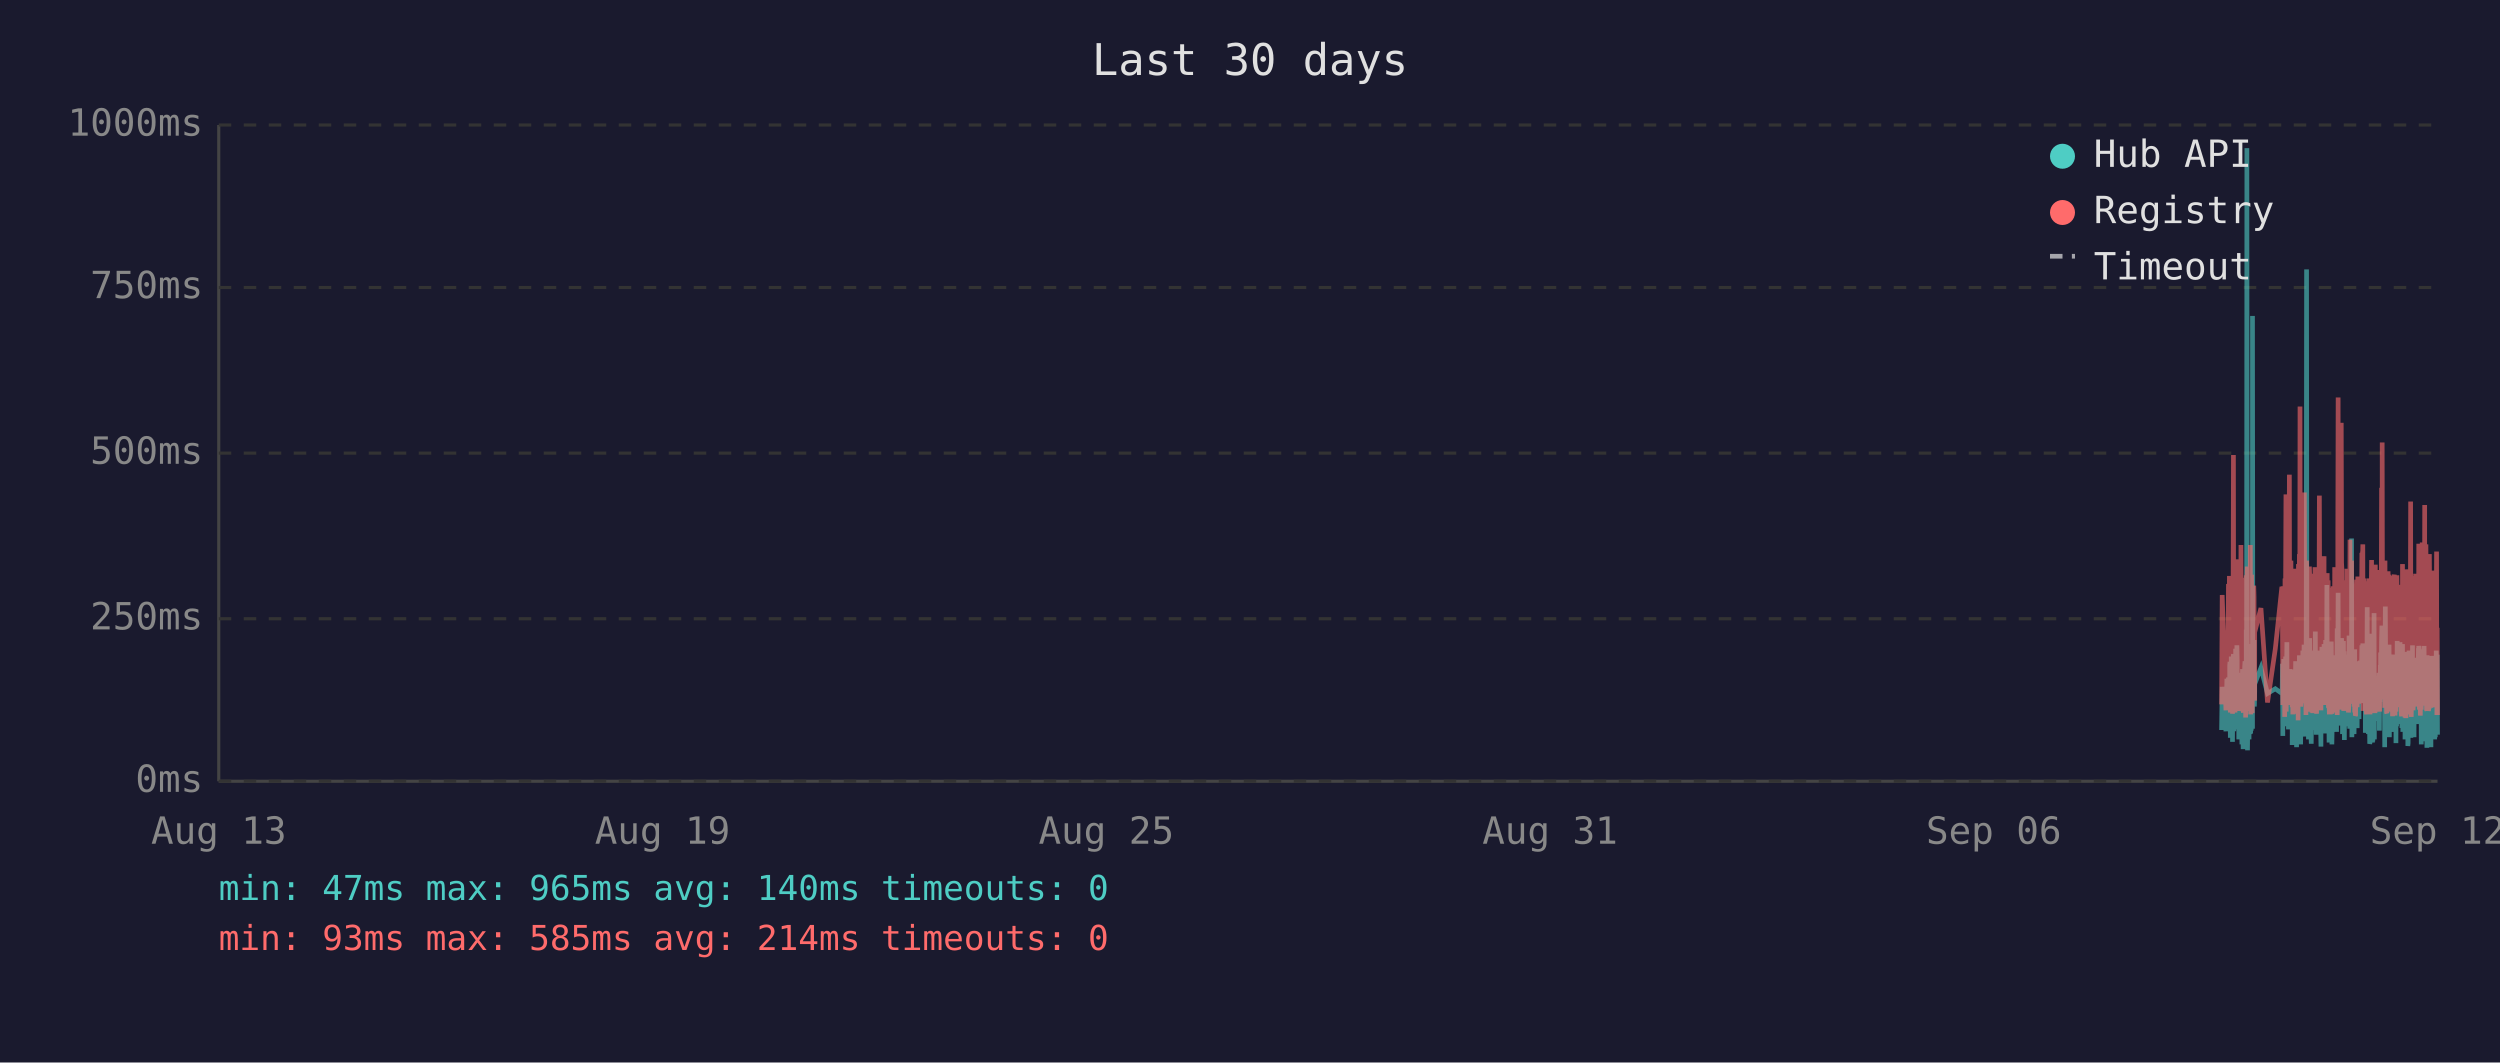
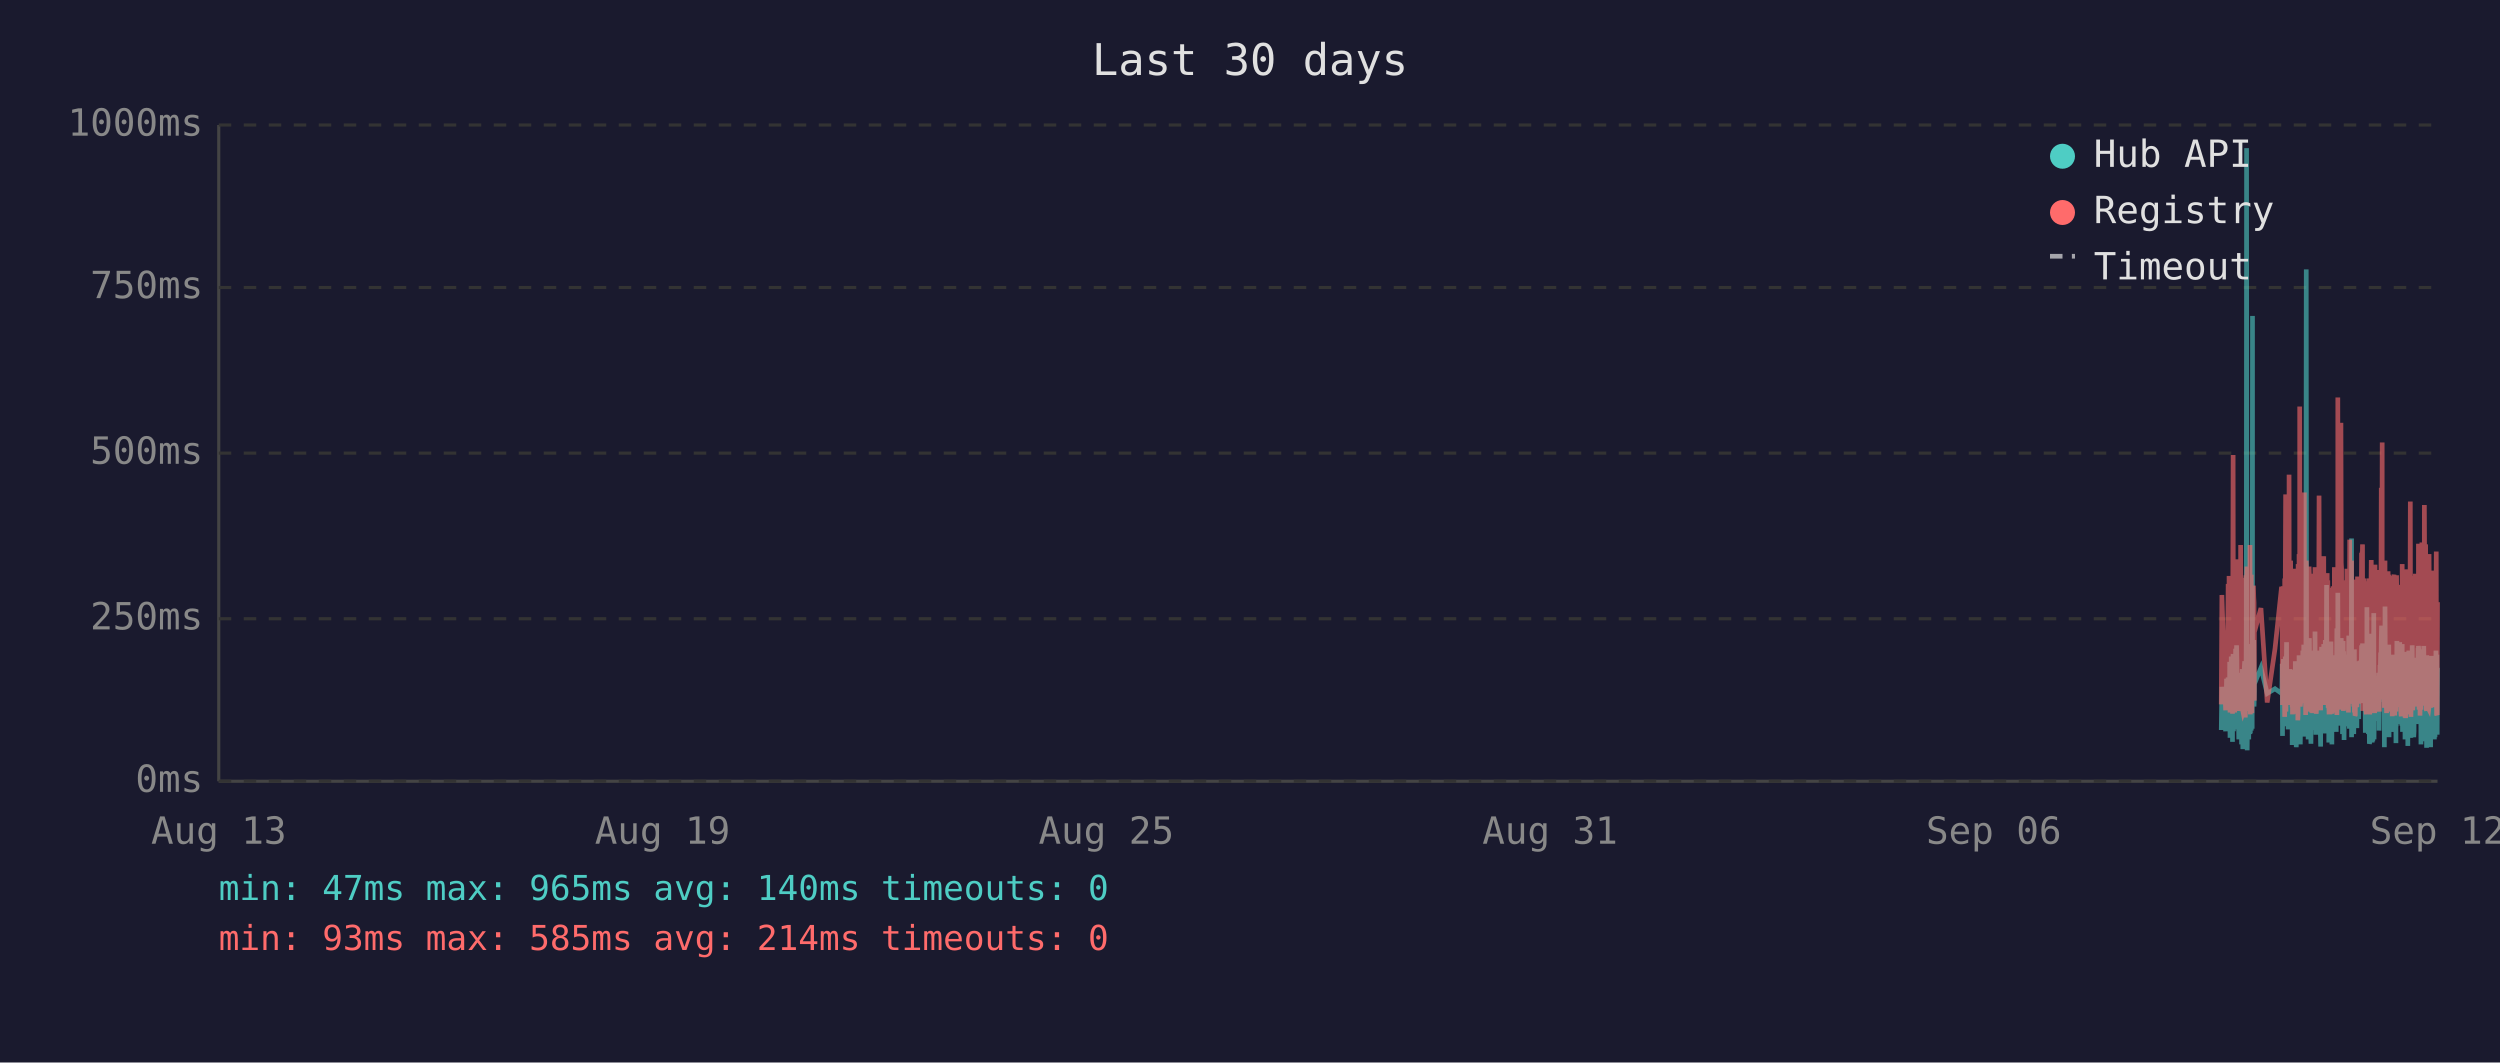
<svg xmlns="http://www.w3.org/2000/svg" viewBox="0 0 800 340" font-family="monospace" font-size="12">
  <rect width="800" height="340" fill="#1a1a2e" />
  <text x="400" y="24" fill="#e0e0e0" font-size="14" text-anchor="middle">Last 30 days</text>
  <line x1="70" y1="40" x2="70" y2="250" stroke="#444" stroke-width="1" />
  <line x1="70" y1="250" x2="780" y2="250" stroke="#444" stroke-width="1" />
  <line x1="70" y1="250" x2="780" y2="250" stroke="#333" stroke-width="1" stroke-dasharray="4" />
  <text x="65" y="250" fill="#888" text-anchor="end" dominant-baseline="middle">0ms</text>
  <line x1="70" y1="198" x2="780" y2="198" stroke="#333" stroke-width="1" stroke-dasharray="4" />
  <text x="65" y="198" fill="#888" text-anchor="end" dominant-baseline="middle">250ms</text>
  <line x1="70" y1="145" x2="780" y2="145" stroke="#333" stroke-width="1" stroke-dasharray="4" />
  <text x="65" y="145" fill="#888" text-anchor="end" dominant-baseline="middle">500ms</text>
  <line x1="70" y1="92" x2="780" y2="92" stroke="#333" stroke-width="1" stroke-dasharray="4" />
  <text x="65" y="92" fill="#888" text-anchor="end" dominant-baseline="middle">750ms</text>
  <line x1="70" y1="40" x2="780" y2="40" stroke="#333" stroke-width="1" stroke-dasharray="4" />
  <text x="65" y="40" fill="#888" text-anchor="end" dominant-baseline="middle">1000ms</text>
  <text x="70" y="270" fill="#888" text-anchor="middle">Aug 13</text>
  <text x="212" y="270" fill="#888" text-anchor="middle">Aug 19</text>
  <text x="354" y="270" fill="#888" text-anchor="middle">Aug 25</text>
  <text x="496" y="270" fill="#888" text-anchor="middle">Aug 31</text>
  <text x="638" y="270" fill="#888" text-anchor="middle">Sep 06</text>
  <text x="780" y="270" fill="#888" text-anchor="middle">Sep 12</text>
-   <polyline points="710.9,233.6 711.1,219.8 712.3,234.0 712.6,217.2 712.8,223.3 713.1,216.8 713.2,222.3 713.3,224.2 713.4,225.0 713.5,233.6 713.5,213.0 713.6,211.8 713.7,236.1 713.7,235.1 713.8,223.8 713.9,221.2 714.0,222.3 714.0,210.1 714.1,223.3 714.2,234.7 714.3,220.6 714.4,218.9 714.4,237.4 714.5,223.1 714.6,210.9 714.7,209.3 714.8,234.0 714.9,217.0 714.9,214.3 715.0,230.9 715.1,233.4 715.2,220.6 715.2,221.2 715.3,220.6 715.4,215.8 715.4,207.6 715.5,216.6 715.6,213.9 715.7,218.9 715.8,206.5 715.9,211.4 715.9,228.4 716.0,226.1 716.1,220.2 716.2,221.2 716.3,221.9 716.4,228.8 716.4,236.6 716.5,221.9 716.6,215.3 716.7,231.1 716.8,221.9 716.9,221.2 716.9,218.7 717.0,234.7 717.1,221.2 717.2,218.1 717.3,223.1 717.4,238.2 717.4,220.8 717.5,224.8 717.6,214.1 717.7,232.6 717.8,239.7 717.9,237.6 717.9,232.6 718.0,219.1 718.1,219.8 718.2,217.2 718.3,213.2 718.4,211.6 718.4,220.2 718.5,216.6 718.6,222.5 718.6,234.7 718.7,229.4 718.8,225.6 718.8,201.5 718.9,223.8 719.0,47.4 719.1,196.0 719.2,240.1 719.3,231.1 719.3,221.0 719.4,225.0 719.5,217.9 719.6,212.8 719.7,236.6 719.8,222.7 719.8,222.9 719.9,221.0 720.0,234.9 720.1,209.0 720.2,234.7 720.3,213.5 720.3,206.1 720.4,233.8 720.5,220.2 720.6,230.7 720.7,223.8 720.8,233.2 720.8,101.1 720.9,207.2 721.0,217.9 721.1,218.9 721.2,224.4 721.3,204.8 721.3,216.6 721.4,226.1 721.5,221.2 721.5,218.9 723.5,213.7 725.6,221.9 728.1,220.4 730.2,221.9 730.3,221.0 730.4,212.4 730.5,235.5 730.6,214.1 730.6,215.3 730.7,214.3 730.8,210.9 730.9,219.5 731.0,221.0 731.1,222.9 731.1,232.4 731.2,217.4 731.3,231.1 731.4,210.1 731.5,216.0 731.5,232.2 731.6,226.1 731.7,216.2 731.8,205.5 731.9,230.3 732.0,217.4 732.0,224.4 732.1,232.2 732.2,215.8 732.3,233.4 732.4,214.5 732.5,219.3 732.6,221.9 732.7,227.3 732.8,214.1 732.9,222.9 733.0,215.6 733.0,218.3 733.1,220.0 733.2,215.1 733.3,230.1 733.4,214.3 733.5,215.8 733.5,238.4 733.6,223.8 733.7,238.0 733.8,222.1 733.9,222.1 734.0,230.5 734.0,220.2 734.1,216.8 734.2,225.6 734.3,236.1 734.4,221.9 734.5,216.8 734.5,220.6 734.6,211.6 734.7,216.6 734.8,233.8 734.9,239.1 734.9,234.9 735.0,227.3 735.1,229.4 735.2,211.6 735.3,215.1 735.4,215.8 735.4,236.1 735.4,235.3 735.5,221.7 735.6,216.8 735.7,233.8 735.8,209.7 735.9,223.8 735.9,222.7 736.0,216.6 736.1,229.4 736.2,238.2 736.3,229.6 736.4,220.4 736.4,214.5 736.5,220.4 736.6,229.8 736.7,221.2 736.8,219.3 736.9,217.4 736.9,208.2 737.0,218.5 737.1,208.2 737.2,218.9 737.3,206.3 737.4,235.7 737.4,212.2 737.5,213.9 737.6,219.8 737.7,218.7 737.8,233.0 737.9,219.3 737.9,226.1 738.0,197.1 738.1,86.2 738.2,216.0 738.3,233.8 738.4,208.2 738.4,213.0 738.5,210.3 738.6,223.3 738.7,236.6 738.8,217.9 738.9,205.9 738.9,216.4 739.0,216.4 739.1,204.2 739.2,216.4 739.3,219.8 739.3,213.7 739.3,231.7 739.4,223.1 739.5,234.9 739.6,238.0 739.7,228.2 739.8,231.5 739.8,222.1 739.9,222.1 740.0,233.6 740.1,219.5 740.2,208.2 740.3,225.8 740.3,212.8 740.4,221.0 740.5,233.2 740.6,224.4 740.7,231.5 740.8,216.0 740.8,218.9 740.9,202.1 741.0,224.6 741.1,217.7 741.2,235.1 741.3,222.9 741.3,226.1 741.4,221.4 741.5,219.8 741.6,211.4 741.7,212.2 741.8,220.8 741.8,208.2 741.9,221.4 742.0,222.5 742.1,214.9 742.2,220.2 742.3,209.0 742.3,219.5 742.4,220.2 742.5,215.3 742.6,218.7 742.6,233.4 742.7,238.9 742.8,210.9 742.8,223.5 742.9,213.2 743.0,207.0 743.1,219.5 743.2,216.4 743.2,223.3 743.3,224.2 743.4,215.3 743.5,210.9 743.6,221.0 743.7,206.1 743.7,233.0 743.8,220.4 743.9,210.7 744.0,220.2 744.1,234.7 744.2,204.8 744.2,219.1 744.3,228.6 744.4,214.3 744.5,222.3 744.6,187.2 744.7,208.6 744.7,221.2 744.8,207.4 744.9,220.6 745.0,221.4 745.1,228.4 745.2,223.5 745.2,226.5 745.3,237.6 745.3,221.4 745.4,234.2 745.5,220.8 745.6,214.9 745.7,234.5 745.7,217.0 745.8,227.1 745.9,221.7 746.0,205.3 746.1,215.6 746.2,226.5 746.2,238.2 746.3,232.6 746.4,223.3 746.5,216.8 746.6,234.0 746.6,225.4 746.7,218.1 746.8,209.9 746.9,218.3 747.0,225.6 747.1,209.7 747.2,211.6 747.2,224.0 747.3,219.1 747.4,221.4 747.4,223.8 747.5,233.4 747.6,226.7 747.7,234.2 747.7,222.9 747.8,213.0 747.9,201.1 748.0,229.2 748.1,220.8 748.1,215.8 748.2,189.7 748.3,223.5 748.4,208.8 748.5,223.3 748.6,217.7 748.6,207.8 748.7,218.1 748.8,213.9 748.9,212.0 749.0,218.9 749.1,218.3 749.1,232.2 749.2,206.3 749.3,204.2 749.4,218.5 749.5,230.9 749.6,218.3 749.6,234.9 749.7,229.8 749.8,215.3 749.9,205.1 750.0,232.6 750.0,231.1 750.1,208.4 750.2,236.8 750.3,218.9 750.4,228.6 750.5,228.4 750.5,209.5 750.6,217.0 750.7,232.4 750.8,230.1 750.9,212.8 751.0,223.8 751.0,221.4 751.1,232.2 751.2,218.1 751.3,222.5 751.4,229.4 751.5,221.2 751.5,230.3 751.6,224.2 751.7,203.4 751.8,208.2 751.9,233.2 752.0,222.9 752.0,228.2 752.1,216.6 752.2,219.3 752.3,221.0 752.4,214.5 752.5,211.8 752.5,172.3 752.6,235.9 752.7,230.9 752.8,211.6 752.9,209.5 753.0,217.2 753.0,218.7 753.1,220.0 753.2,215.3 753.3,234.9 753.4,227.3 753.4,213.9 753.5,207.8 753.6,230.1 753.7,225.4 753.8,233.0 753.9,215.1 753.9,225.0 754.0,219.3 754.1,220.8 754.1,220.6 754.2,225.0 754.3,233.0 754.4,211.6 754.4,222.9 754.5,220.0 754.6,225.0 754.7,213.7 754.8,213.7 754.9,230.1 754.9,213.5 755.0,224.2 755.1,214.9 755.2,224.2 755.3,211.4 755.4,218.7 755.5,212.8 755.5,215.1 755.6,225.0 755.7,213.7 755.8,206.5 755.9,213.9 756.0,217.7 756.0,219.1 756.1,205.9 756.2,224.0 756.3,212.4 756.4,216.4 756.4,219.8 756.5,220.6 756.6,215.3 756.7,222.5 756.8,224.6 756.9,223.1 756.9,234.5 757.0,230.9 757.1,229.6 757.2,224.6 757.3,225.2 757.4,216.6 757.4,218.3 757.5,194.3 757.6,231.1 757.7,223.3 757.8,207.4 757.9,216.2 757.9,234.9 758.0,231.7 758.1,212.8 758.2,226.5 758.3,238.0 758.4,237.6 758.4,221.4 758.5,219.5 758.6,220.4 758.7,217.2 758.8,217.9 758.9,202.8 758.9,216.6 759.0,224.4 759.1,215.6 759.2,215.1 759.2,237.6 759.3,219.8 759.3,237.2 759.4,233.2 759.5,222.9 759.6,224.2 759.7,196.2 759.8,236.6 759.8,217.9 759.9,218.9 760.0,223.3 760.1,218.5 760.2,224.4 760.3,217.2 760.3,217.7 760.4,216.4 760.5,228.2 760.6,217.0 760.7,216.4 760.8,217.0 760.8,224.8 760.9,230.7 761.0,222.5 761.1,218.5 761.2,221.2 761.3,215.3 761.3,217.4 761.4,233.8 761.5,217.4 761.6,224.6 761.7,212.8 761.8,214.9 761.8,208.8 761.9,214.1 762.0,215.3 762.1,204.8 762.2,200.2 762.3,223.3 762.3,211.4 762.4,209.3 762.5,205.1 762.6,215.1 762.7,223.5 762.8,224.2 762.8,209.9 762.9,216.8 763.0,214.9 763.1,239.1 763.1,235.5 763.2,216.4 763.2,214.7 763.3,194.1 763.4,210.9 763.5,216.2 763.6,232.8 763.7,233.0 763.7,221.9 763.8,235.5 763.9,220.6 764.0,222.3 764.1,226.1 764.2,232.8 764.2,211.4 764.3,232.6 764.4,235.3 764.5,206.3 764.6,235.9 764.7,220.4 764.7,217.2 764.8,221.4 764.9,213.7 765.0,217.0 765.1,218.3 765.2,214.9 765.2,231.5 765.3,212.2 765.4,215.1 765.5,217.4 765.6,234.2 765.7,231.7 765.7,210.3 765.8,209.5 765.9,220.2 766.0,219.8 766.1,219.3 766.2,224.4 766.2,224.0 766.3,215.3 766.4,224.4 766.4,233.8 766.5,220.2 766.6,228.6 766.7,216.0 766.7,237.8 766.8,215.6 766.9,232.4 767.0,220.2 767.1,205.1 767.1,231.3 767.2,220.2 767.3,209.3 767.4,216.6 767.5,215.6 767.6,231.7 767.6,228.4 767.7,227.3 767.8,217.2 767.9,221.0 768.0,205.5 768.1,216.2 768.1,223.3 768.2,223.8 768.3,226.9 768.4,229.6 768.5,223.5 768.6,231.3 768.6,232.2 768.7,232.2 768.8,206.1 768.9,234.2 769.0,219.8 769.1,221.4 769.1,209.7 769.2,222.5 769.3,218.1 769.4,223.5 769.5,220.2 769.6,215.8 769.6,236.6 769.7,234.0 769.8,212.8 769.9,235.3 770.0,208.6 770.1,216.2 770.1,230.9 770.2,211.8 770.3,226.1 770.4,216.8 770.5,222.9 770.5,238.7 770.6,237.8 770.7,221.7 770.8,233.8 770.9,208.2 771.0,221.4 771.0,221.4 771.1,217.0 771.2,218.9 771.2,210.7 771.3,215.3 771.4,218.7 771.5,232.6 771.5,236.1 771.6,221.9 771.7,230.3 771.8,212.8 771.9,233.2 772.0,206.5 772.0,216.6 772.1,218.3 772.2,234.5 772.3,230.9 772.4,216.4 772.5,235.9 772.5,234.0 772.6,214.9 772.7,210.5 772.8,212.6 772.9,230.5 773.0,210.9 773.0,229.0 773.1,227.5 773.2,225.0 773.3,216.4 773.4,226.7 773.5,231.7 773.5,215.8 773.6,212.8 773.7,219.3 773.8,215.8 773.9,207.4 773.9,219.8 774.0,206.7 774.1,208.0 774.2,225.6 774.3,220.4 774.4,214.9 774.4,214.1 774.5,222.9 774.6,229.0 774.7,216.2 774.8,238.2 774.9,223.3 774.9,233.4 775.0,224.0 775.1,222.3 775.2,237.2 775.3,222.1 775.4,233.8 775.4,225.2 775.5,207.8 775.6,225.6 775.7,206.7 775.8,216.8 775.9,219.8 775.9,224.0 776.0,233.8 776.1,220.2 776.2,233.6 776.3,220.8 776.4,213.7 776.4,217.9 776.5,222.5 776.6,239.3 776.7,209.7 776.8,218.5 776.9,214.3 776.9,220.8 777.0,221.2 777.1,224.8 777.2,209.9 777.3,222.9 777.3,229.0 777.4,211.6 777.5,215.3 777.6,213.7 777.7,224.0 777.8,218.3 777.8,229.8 777.9,239.1 777.9,216.2 778.0,222.7 778.1,220.4 778.2,224.2 778.3,221.2 778.3,232.2 778.4,224.2 778.5,220.0 778.6,215.3 778.7,209.9 778.8,215.6 778.8,222.9 778.9,216.0 779.0,223.8 779.1,236.6 779.2,224.2 779.3,235.9 779.3,224.4 779.4,223.5 779.5,217.2 779.6,208.2 779.7,216.0 779.8,232.6 779.8,223.5 779.9,209.5 780.0,235.1" fill="none" stroke="#4ecdc4" stroke-width="1.5" opacity="0.6" />
-   <polyline points="710.9,225.4 711.1,190.4 712.3,227.3 712.6,201.7 712.8,226.5 713.1,187.6 713.2,187.6 713.3,215.8 713.4,184.3 713.5,224.6 713.5,206.3 713.6,192.5 713.7,228.0 713.7,225.8 713.8,209.0 713.9,204.0 714.0,209.0 714.0,196.2 714.1,224.4 714.2,225.8 714.3,206.1 714.4,204.2 714.4,228.4 714.5,222.3 714.6,186.0 714.7,145.6 714.8,226.3 714.9,215.1 714.9,226.3 715.0,224.2 715.1,226.5 715.2,228.0 715.2,228.0 715.3,206.5 715.4,198.1 715.4,181.3 715.5,193.1 715.6,199.4 715.7,181.1 715.8,201.1 715.9,196.7 715.9,223.5 716.0,214.9 716.1,179.0 716.2,185.3 716.3,227.5 716.4,225.8 716.4,226.7 716.5,185.7 716.6,209.5 716.7,224.4 716.8,184.9 716.9,184.5 716.9,206.3 717.0,225.0 717.1,174.4 717.2,200.7 717.3,185.3 717.4,226.5 717.4,186.4 717.5,222.7 717.6,190.8 717.7,216.6 717.8,227.5 717.9,228.0 717.9,227.7 718.0,186.6 718.1,210.5 718.2,200.2 718.3,200.4 718.4,198.1 718.4,206.1 718.5,190.4 718.6,184.9 718.6,229.6 718.7,217.7 718.8,184.1 718.8,188.3 718.9,216.6 719.0,187.8 719.1,181.3 719.2,227.5 719.3,225.6 719.3,207.4 719.4,226.5 719.5,201.3 719.6,193.9 719.7,226.9 719.8,184.1 719.8,209.0 719.9,185.5 720.0,225.8 720.1,174.4 720.2,228.6 720.3,192.7 720.3,197.5 720.4,224.0 720.5,183.9 720.6,225.0 720.7,228.2 720.8,216.0 720.8,209.9 720.9,192.2 721.0,193.3 721.1,221.7 721.2,187.4 721.3,191.0 721.3,192.9 721.4,217.2 721.5,224.2 721.5,202.3 723.5,194.6 725.6,224.8 728.1,207.6 730.2,187.8 730.3,188.7 730.4,201.7 730.5,225.6 730.6,191.0 730.6,187.6 730.7,190.8 730.8,190.6 730.9,208.8 731.0,210.5 731.1,216.0 731.1,229.4 731.2,185.1 731.3,218.7 731.4,182.8 731.5,158.2 731.5,221.7 731.6,227.7 731.7,191.8 731.8,178.8 731.9,225.4 732.0,203.0 732.0,219.5 732.1,219.3 732.2,205.3 732.3,225.6 732.4,182.0 732.5,181.3 732.6,151.9 732.7,218.5 732.8,189.1 732.9,208.0 733.0,207.4 733.0,210.1 733.1,179.4 733.2,202.1 733.3,224.2 733.4,194.3 733.5,189.9 733.5,226.3 733.6,196.4 733.7,228.6 733.8,206.5 733.9,217.4 734.0,224.4 734.0,182.0 734.1,191.4 734.2,228.4 734.3,225.4 734.4,225.2 734.5,187.6 734.5,184.7 734.6,196.7 734.7,204.0 734.8,223.8 734.9,224.4 734.9,226.9 735.0,215.6 735.1,216.8 735.2,210.1 735.3,208.2 735.4,205.9 735.4,230.5 735.4,228.4 735.5,180.5 735.6,186.4 735.7,223.8 735.8,177.3 735.9,184.7 735.9,225.8 736.0,130.1 736.1,217.2 736.2,226.1 736.3,224.8 736.4,181.8 736.4,190.8 736.5,201.7 736.6,225.0 736.7,221.0 736.8,183.4 736.9,192.7 736.9,199.2 737.0,184.9 737.1,182.2 737.2,183.9 737.3,178.4 737.4,224.2 737.4,157.6 737.5,197.7 737.6,208.6 737.7,184.5 737.8,214.1 737.9,228.8 737.9,206.5 738.0,194.6 738.1,179.4 738.2,186.6 738.3,221.9 738.4,214.1 738.4,203.6 738.5,197.3 738.6,208.8 738.7,225.2 738.8,190.6 738.9,194.6 738.9,189.5 739.0,181.3 739.1,184.5 739.2,191.4 739.3,188.1 739.3,192.7 739.3,226.1 739.4,227.7 739.5,225.0 739.6,223.5 739.7,215.3 739.8,228.0 739.8,215.1 739.9,184.5 740.0,215.3 740.1,228.2 740.2,197.3 740.3,184.3 740.3,224.4 740.4,183.6 740.5,225.6 740.6,185.3 740.7,224.8 740.8,226.3 740.8,181.5 740.9,190.8 741.0,213.5 741.1,189.7 741.2,225.0 741.3,228.4 741.3,226.3 741.4,217.7 741.5,203.4 741.6,199.6 741.7,194.8 741.8,185.3 741.8,199.4 741.9,188.9 742.0,215.1 742.1,190.6 742.2,158.6 742.3,192.7 742.3,187.8 742.4,207.8 742.5,195.0 742.6,184.1 742.6,216.0 742.7,227.3 742.8,183.6 742.8,223.8 742.9,194.3 743.0,182.8 743.1,185.1 743.2,202.3 743.2,204.4 743.3,220.6 743.4,189.3 743.5,207.8 743.6,181.3 743.7,178.0 743.7,223.3 743.8,183.4 743.9,191.6 744.0,204.0 744.1,225.6 744.2,195.8 744.2,210.1 744.3,222.9 744.4,189.1 744.5,207.0 744.6,191.2 744.7,197.5 744.7,183.4 744.8,197.9 744.9,193.5 745.0,185.7 745.1,226.5 745.2,225.4 745.2,210.9 745.3,226.7 745.3,225.2 745.4,228.6 745.5,210.1 745.6,193.1 745.7,228.6 745.7,214.7 745.8,214.9 745.9,214.5 746.0,188.1 746.1,191.4 746.2,226.3 746.2,228.4 746.3,223.8 746.4,211.4 746.5,216.8 746.6,226.5 746.6,187.6 746.7,203.4 746.8,226.5 746.9,191.2 747.0,217.0 747.1,181.5 747.2,196.2 747.2,228.0 747.3,191.8 747.4,225.8 747.4,225.8 747.5,227.5 747.6,218.3 747.7,227.7 747.7,183.9 747.8,190.6 747.9,228.8 748.0,222.9 748.1,223.8 748.1,170.4 748.2,127.2 748.3,196.0 748.4,199.6 748.5,227.1 748.6,188.9 748.6,191.6 748.7,209.0 748.8,192.5 748.9,188.5 749.0,182.2 749.1,209.0 749.1,225.6 749.2,135.3 749.3,180.1 749.4,182.0 749.5,225.2 749.6,185.7 749.6,223.8 749.7,225.8 749.8,189.1 749.9,207.0 750.0,227.5 750.0,216.0 750.1,197.1 750.2,222.5 750.3,214.5 750.4,217.2 750.5,223.8 750.5,189.5 750.6,186.8 750.7,223.5 750.8,223.3 750.9,189.9 751.0,226.5 751.0,182.0 751.1,224.2 751.2,205.3 751.3,227.1 751.4,224.0 751.5,185.1 751.5,228.0 751.6,226.5 751.7,184.5 751.8,207.2 751.9,218.3 752.0,172.7 752.0,224.4 752.1,195.0 752.2,189.7 752.3,181.3 752.4,185.1 752.5,197.5 752.5,179.4 752.6,224.0 752.7,225.2 752.8,192.2 752.9,205.9 753.0,207.4 753.0,210.5 753.1,224.4 753.2,191.4 753.3,226.1 753.4,218.3 753.4,189.3 753.5,228.0 753.6,209.0 753.7,229.0 753.8,228.8 753.9,192.9 753.9,187.0 754.0,187.6 754.1,185.5 754.1,208.0 754.2,224.6 754.3,226.3 754.4,200.4 754.4,216.4 754.5,184.5 754.6,207.2 754.7,190.8 754.8,191.8 754.9,225.2 754.9,190.8 755.0,208.2 755.1,191.2 755.2,188.1 755.3,194.1 755.4,187.0 755.5,193.1 755.5,189.7 755.6,224.2 755.7,193.3 755.8,176.9 755.9,188.9 756.0,176.5 756.0,180.7 756.1,174.2 756.2,227.5 756.3,185.7 756.4,191.0 756.4,207.2 756.5,185.1 756.6,192.0 756.7,216.6 756.8,226.3 756.9,208.0 756.9,226.5 757.0,227.3 757.1,218.9 757.2,227.1 757.3,228.6 757.4,191.6 757.4,227.1 757.5,198.6 757.6,227.3 757.7,218.9 757.8,186.0 757.9,191.0 757.9,224.6 758.0,228.6 758.1,185.1 758.2,217.4 758.3,223.8 758.4,228.6 758.4,227.3 758.5,206.1 758.6,206.1 758.7,193.9 758.8,188.9 758.9,179.2 758.9,200.0 759.0,226.7 759.1,193.9 759.2,192.0 759.2,227.3 759.3,204.8 759.3,227.5 759.4,226.5 759.5,225.4 759.6,226.7 759.7,193.3 759.8,228.2 759.8,193.1 759.9,209.0 760.0,228.2 760.1,180.7 760.2,210.9 760.3,197.7 760.3,192.9 760.4,193.5 760.5,215.8 760.6,199.8 760.7,207.2 760.8,224.4 760.8,224.6 760.9,214.7 761.0,186.2 761.1,225.2 761.2,182.4 761.3,190.6 761.3,197.5 761.4,226.5 761.5,227.7 761.6,212.0 761.7,191.8 761.8,189.3 761.8,194.3 761.9,191.4 762.0,191.4 762.1,156.1 762.2,209.9 762.3,184.3 762.3,141.6 762.4,198.8 762.5,200.7 762.6,195.8 762.7,223.8 762.8,185.7 762.8,197.7 762.9,191.0 763.0,193.5 763.1,226.5 763.1,223.1 763.2,191.6 763.2,179.4 763.3,225.2 763.4,185.5 763.5,194.6 763.6,209.9 763.7,224.2 763.7,228.0 763.8,228.2 763.9,222.5 764.0,187.4 764.1,200.2 764.2,225.6 764.2,182.8 764.3,227.7 764.4,224.0 764.5,183.9 764.6,219.5 764.7,184.3 764.7,189.3 764.8,194.8 764.9,189.3 765.0,189.7 765.1,203.8 765.2,209.3 765.2,212.6 765.3,185.7 765.4,206.5 765.5,207.4 765.6,229.2 765.7,222.7 765.7,194.6 765.8,196.9 765.9,204.0 766.0,219.3 766.1,184.5 766.2,183.9 766.2,208.4 766.3,209.5 766.4,215.1 766.4,229.0 766.5,204.2 766.6,216.2 766.7,208.2 766.7,227.7 766.8,192.9 766.9,226.3 767.0,184.1 767.1,194.3 767.1,226.3 767.2,207.8 767.3,197.3 767.4,189.1 767.5,204.4 767.6,224.4 767.6,217.4 767.7,225.8 767.8,188.5 767.9,187.2 768.0,190.8 768.1,192.7 768.1,222.3 768.2,206.3 768.3,214.9 768.4,228.4 768.5,229.2 768.6,223.8 768.6,217.2 768.7,229.0 768.8,180.5 768.9,225.6 769.0,187.0 769.1,211.4 769.1,199.4 769.2,187.0 769.3,201.3 769.4,185.5 769.5,207.0 769.6,196.9 769.6,229.6 769.7,214.5 769.8,210.3 769.9,229.8 770.0,182.2 770.1,194.1 770.1,214.5 770.2,185.5 770.3,216.2 770.4,189.3 770.5,186.2 770.5,227.3 770.6,219.3 770.7,225.0 770.8,226.5 770.9,200.9 771.0,228.6 771.0,182.8 771.1,207.8 771.2,188.5 771.2,192.9 771.3,197.1 771.4,160.5 771.5,224.6 771.5,226.5 771.6,229.4 771.7,222.3 771.8,193.9 771.9,226.3 772.0,197.9 772.0,208.4 772.1,184.3 772.2,227.3 772.3,223.5 772.4,204.6 772.5,226.1 772.5,216.0 772.6,199.2 772.7,185.1 772.8,192.7 772.9,222.9 773.0,183.6 773.0,225.0 773.1,218.5 773.2,187.8 773.3,185.3 773.4,226.1 773.5,212.8 773.5,193.5 773.6,200.7 773.7,210.9 773.8,211.8 773.9,197.1 773.9,217.7 774.0,174.0 774.1,200.7 774.2,227.1 774.3,183.0 774.4,205.7 774.4,176.3 774.5,229.0 774.6,218.7 774.7,193.9 774.8,227.1 774.9,212.4 774.9,224.6 775.0,222.7 775.1,173.6 775.2,225.8 775.3,217.7 775.4,224.2 775.4,225.8 775.5,182.6 775.6,187.6 775.7,185.3 775.8,212.6 775.9,161.6 775.9,184.1 776.0,221.7 776.1,184.9 776.2,202.8 776.3,174.2 776.4,191.8 776.4,206.7 776.5,227.1 776.6,227.3 776.7,198.8 776.8,208.4 776.9,193.7 776.9,188.5 777.0,181.3 777.1,227.5 777.2,226.7 777.3,226.9 777.3,226.1 777.4,177.3 777.5,193.7 777.6,199.2 777.7,210.1 777.8,186.6 777.8,221.9 777.9,226.5 777.9,192.5 778.0,226.3 778.1,186.8 778.2,182.6 778.3,211.6 778.3,224.2 778.4,188.3 778.5,208.4 778.6,191.6 778.7,199.6 778.8,188.3 778.8,207.6 778.9,194.3 779.0,223.3 779.1,226.3 779.2,184.9 779.3,225.8 779.3,211.1 779.4,225.2 779.5,208.0 779.6,199.2 779.7,176.5 779.8,228.6 779.8,228.8 779.9,200.9 780.0,228.8" fill="none" stroke="#ff6b6b" stroke-width="1.5" opacity="0.6" />
+   <polyline points="710.8,233.6 711.0,219.8 712.2,234.0 712.5,217.2 712.7,223.3 713.0,216.8 713.1,222.3 713.2,224.2 713.3,225.0 713.4,233.6 713.5,213.0 713.5,211.8 713.6,236.1 713.6,235.1 713.7,223.8 713.8,221.2 713.9,222.3 714.0,210.1 714.0,223.3 714.1,234.7 714.2,220.6 714.3,218.9 714.4,237.4 714.4,223.1 714.5,210.9 714.6,209.3 714.7,234.0 714.8,217.0 714.9,214.3 714.9,230.9 715.0,233.4 715.1,220.6 715.1,221.2 715.2,220.6 715.3,215.8 715.4,207.6 715.4,216.6 715.5,213.9 715.6,218.9 715.7,206.5 715.8,211.4 715.9,228.4 715.9,226.1 716.0,220.2 716.1,221.2 716.2,221.9 716.3,228.8 716.4,236.6 716.4,221.9 716.5,215.3 716.6,231.1 716.7,221.9 716.8,221.2 716.9,218.7 716.9,234.7 717.0,221.2 717.1,218.1 717.2,223.1 717.3,238.2 717.4,220.8 717.4,224.8 717.5,214.1 717.6,232.6 717.7,239.7 717.8,237.6 717.9,232.6 717.9,219.1 718.0,219.8 718.1,217.2 718.2,213.2 718.3,211.6 718.3,220.2 718.4,216.6 718.5,222.5 718.5,234.7 718.6,229.4 718.7,225.6 718.8,201.5 718.8,223.8 718.9,47.4 719.0,196.0 719.1,240.1 719.2,231.1 719.3,221.0 719.3,225.0 719.4,217.9 719.5,212.8 719.6,236.6 719.7,222.7 719.8,222.9 719.8,221.0 719.9,234.9 720.0,209.0 720.1,234.7 720.2,213.5 720.3,206.1 720.4,233.8 720.4,220.2 720.5,230.7 720.6,223.8 720.7,233.2 720.8,101.1 720.8,207.2 720.9,217.9 721.0,218.9 721.1,224.4 721.2,204.8 721.3,216.6 721.3,226.1 721.4,221.2 721.4,218.9 723.5,213.7 725.5,221.9 728.0,220.4 730.1,221.9 730.2,221.0 730.3,212.4 730.4,235.5 730.5,214.1 730.6,215.3 730.6,214.3 730.7,210.9 730.8,219.5 730.9,221.0 731.0,222.9 731.1,232.4 731.1,217.4 731.2,231.1 731.3,210.1 731.4,216.0 731.5,232.2 731.5,226.1 731.6,216.2 731.7,205.5 731.8,230.3 731.9,217.4 732.0,224.4 732.0,232.2 732.1,215.8 732.2,233.4 732.3,214.5 732.5,219.3 732.5,221.9 732.6,227.3 732.7,214.1 732.8,222.9 732.9,215.6 733.0,218.3 733.0,220.0 733.1,215.1 733.2,230.1 733.3,214.3 733.4,215.8 733.5,238.4 733.5,223.8 733.6,238.0 733.7,222.1 733.8,222.1 733.9,230.5 734.0,220.2 734.0,216.8 734.1,225.6 734.2,236.1 734.3,221.9 734.4,216.8 734.5,220.6 734.5,211.6 734.6,216.6 734.7,233.8 734.8,239.1 734.9,234.9 734.9,227.3 735.0,229.4 735.1,211.6 735.2,215.1 735.3,215.8 735.3,236.1 735.4,235.3 735.4,221.7 735.5,216.8 735.6,233.8 735.7,209.7 735.8,223.8 735.9,222.7 735.9,216.6 736.0,229.4 736.1,238.2 736.2,229.6 736.3,220.4 736.4,214.5 736.4,220.4 736.5,229.8 736.6,221.2 736.7,219.3 736.8,217.4 736.9,208.2 736.9,218.5 737.0,208.2 737.1,218.9 737.2,206.3 737.3,235.7 737.4,212.2 737.4,213.9 737.5,219.8 737.6,218.7 737.7,233.0 737.8,219.3 737.9,226.1 737.9,197.1 738.0,86.2 738.1,216.0 738.2,233.8 738.3,208.2 738.4,213.0 738.4,210.3 738.5,223.3 738.6,236.6 738.7,217.9 738.8,205.9 738.9,216.4 738.9,216.4 739.0,204.2 739.1,216.4 739.2,219.8 739.2,213.7 739.3,231.7 739.3,223.1 739.4,234.9 739.5,238.0 739.6,228.2 739.7,231.5 739.8,222.1 739.8,222.1 739.9,233.6 740.0,219.5 740.1,208.2 740.2,225.8 740.3,212.8 740.3,221.0 740.4,233.2 740.5,224.4 740.6,231.5 740.7,216.0 740.8,218.9 740.8,202.1 740.9,224.6 741.0,217.7 741.1,235.1 741.2,222.9 741.3,226.1 741.3,221.4 741.4,219.8 741.5,211.4 741.6,212.2 741.7,220.8 741.8,208.2 741.8,221.4 741.9,222.5 742.0,214.9 742.1,220.2 742.2,209.0 742.3,219.5 742.3,220.2 742.4,215.3 742.5,218.7 742.5,233.4 742.6,238.9 742.7,210.9 742.7,223.5 742.8,213.2 742.9,207.0 743.0,219.5 743.1,216.4 743.2,223.3 743.2,224.2 743.3,215.3 743.4,210.9 743.5,221.0 743.6,206.1 743.7,233.0 743.7,220.4 743.8,210.7 743.9,220.2 744.0,234.7 744.1,204.8 744.2,219.1 744.2,228.6 744.3,214.3 744.4,222.3 744.5,187.2 744.6,208.6 744.7,221.2 744.7,207.4 744.8,220.6 744.9,221.4 745.0,228.4 745.1,223.5 745.2,226.5 745.2,237.6 745.2,221.4 745.3,234.2 745.4,220.8 745.5,214.9 745.6,234.5 745.7,217.0 745.7,227.1 745.8,221.7 745.9,205.3 746.0,215.6 746.1,226.5 746.2,238.2 746.2,232.6 746.3,223.3 746.4,216.8 746.5,234.0 746.6,225.4 746.6,218.1 746.7,209.9 746.8,218.3 746.9,225.6 747.0,209.7 747.1,211.6 747.1,224.0 747.2,219.1 747.3,221.4 747.3,223.8 747.4,233.4 747.5,226.7 747.6,234.2 747.6,222.9 747.7,213.0 747.8,201.1 747.9,229.2 748.0,220.8 748.1,215.8 748.1,189.7 748.2,223.5 748.3,208.8 748.4,223.3 748.5,217.7 748.6,207.8 748.6,218.1 748.7,213.9 748.8,212.0 748.9,218.9 749.0,218.3 749.1,232.2 749.1,206.3 749.2,204.2 749.3,218.5 749.4,230.9 749.5,218.3 749.6,234.9 749.6,229.8 749.7,215.3 749.8,205.1 749.9,232.6 750.0,231.1 750.0,208.4 750.1,236.8 750.2,218.9 750.3,228.6 750.4,228.4 750.5,209.5 750.5,217.0 750.6,232.4 750.7,230.1 750.8,212.8 750.9,223.8 751.0,221.4 751.0,232.2 751.1,218.1 751.2,222.5 751.3,229.4 751.4,221.2 751.5,230.3 751.5,224.2 751.6,203.4 751.7,208.2 751.8,233.2 751.9,222.9 752.0,228.2 752.0,216.6 752.1,219.3 752.2,221.0 752.3,214.5 752.4,211.8 752.5,172.3 752.5,235.9 752.6,230.9 752.7,211.6 752.8,209.5 752.9,217.2 753.0,218.7 753.0,220.0 753.1,215.3 753.2,234.9 753.3,227.3 753.4,213.9 753.4,207.8 753.5,230.1 753.6,225.4 753.7,233.0 753.8,215.1 753.9,225.0 753.9,219.3 754.0,220.8 754.0,220.6 754.1,225.0 754.2,233.0 754.3,211.6 754.4,222.9 754.4,220.0 754.5,225.0 754.6,213.7 754.7,213.7 754.8,230.1 754.9,213.5 754.9,224.2 755.0,214.9 755.1,224.2 755.2,211.4 755.3,218.7 755.4,212.8 755.5,215.1 755.5,225.0 755.6,213.7 755.7,206.5 755.8,213.9 755.9,217.7 755.9,219.1 756.0,205.9 756.1,224.0 756.2,212.4 756.3,216.4 756.4,219.8 756.4,220.6 756.5,215.3 756.6,222.5 756.7,224.6 756.8,223.1 756.9,234.5 756.9,230.9 757.0,229.6 757.1,224.6 757.2,225.2 757.3,216.6 757.4,218.3 757.4,194.3 757.5,231.1 757.6,223.3 757.7,207.4 757.8,216.2 757.9,234.9 757.9,231.7 758.0,212.8 758.1,226.5 758.2,238.0 758.3,237.6 758.4,221.4 758.4,219.5 758.5,220.4 758.6,217.2 758.7,217.9 758.8,202.8 758.9,216.6 758.9,224.4 759.0,215.6 759.1,215.1 759.1,237.6 759.2,219.8 759.3,237.2 759.3,233.2 759.4,222.9 759.5,224.2 759.6,196.2 759.7,236.6 759.8,217.9 759.8,218.9 759.9,223.3 760.0,218.5 760.1,224.4 760.2,217.2 760.3,217.7 760.3,216.4 760.4,228.2 760.5,217.0 760.6,216.4 760.7,217.0 760.8,224.8 760.8,230.7 760.9,222.5 761.0,218.5 761.1,221.2 761.2,215.3 761.3,217.4 761.3,233.8 761.4,217.4 761.5,224.6 761.6,212.8 761.7,214.9 761.8,208.8 761.8,214.1 761.9,215.3 762.0,204.8 762.1,200.2 762.2,223.3 762.3,211.4 762.3,209.3 762.4,205.1 762.5,215.1 762.6,223.5 762.7,224.2 762.8,209.9 762.8,216.8 762.9,214.9 763.0,239.1 763.0,235.5 763.1,216.4 763.2,214.7 763.2,194.1 763.3,210.9 763.4,216.2 763.5,232.8 763.6,233.0 763.7,221.9 763.7,235.5 763.8,220.6 763.9,222.3 764.0,226.1 764.1,232.8 764.2,211.4 764.2,232.6 764.3,235.3 764.4,206.3 764.5,235.9 764.6,220.4 764.7,217.2 764.7,221.4 764.8,213.7 764.9,217.0 765.0,218.3 765.1,214.9 765.2,231.5 765.2,212.2 765.3,215.1 765.4,217.4 765.5,234.2 765.6,231.7 765.7,210.3 765.7,209.5 765.8,220.2 765.9,219.8 766.0,219.3 766.1,224.4 766.2,224.0 766.2,215.3 766.3,224.4 766.3,233.8 766.4,220.2 766.5,228.6 766.6,216.0 766.7,237.8 766.7,215.6 766.8,232.4 766.9,220.2 767.0,205.1 767.1,231.3 767.1,220.2 767.2,209.3 767.3,216.6 767.4,215.6 767.5,231.7 767.6,228.4 767.6,227.3 767.7,217.2 767.8,221.0 767.9,205.5 768.0,216.2 768.1,223.3 768.1,223.8 768.2,226.9 768.3,229.6 768.4,223.5 768.5,231.3 768.6,232.2 768.6,232.2 768.7,206.1 768.8,234.2 768.9,219.8 769.0,221.4 769.1,209.7 769.1,222.5 769.2,218.1 769.3,223.5 769.4,220.2 769.5,215.8 769.6,236.6 769.6,234.0 769.7,212.8 769.8,235.3 769.9,208.6 770.0,216.2 770.1,230.9 770.1,211.8 770.2,226.1 770.3,216.8 770.4,222.9 770.5,238.7 770.5,237.8 770.6,221.7 770.7,233.8 770.8,208.2 770.9,221.4 771.0,221.4 771.0,217.0 771.1,218.9 771.2,210.7 771.2,215.3 771.3,218.7 771.4,232.6 771.5,236.1 771.5,221.9 771.6,230.3 771.7,212.8 771.8,233.2 771.9,206.5 772.0,216.6 772.0,218.3 772.1,234.5 772.2,230.9 772.3,216.4 772.4,235.9 772.5,234.0 772.5,214.9 772.6,210.5 772.7,212.6 772.8,230.5 772.9,210.9 773.0,229.0 773.0,227.5 773.1,225.0 773.2,216.4 773.3,226.7 773.4,231.7 773.5,215.8 773.5,212.8 773.6,219.3 773.7,215.8 773.8,207.4 773.9,219.8 773.9,206.7 774.0,208.0 774.1,225.6 774.2,220.4 774.3,214.9 774.4,214.1 774.4,222.9 774.5,229.0 774.6,216.2 774.7,238.2 774.8,223.3 774.9,233.4 774.9,224.0 775.0,222.3 775.1,237.2 775.2,222.1 775.3,233.8 775.4,225.2 775.4,207.8 775.5,225.6 775.6,206.7 775.7,216.8 775.8,219.8 775.9,224.0 775.9,233.8 776.0,220.2 776.1,233.6 776.2,220.8 776.3,213.7 776.4,217.9 776.4,222.5 776.5,239.3 776.6,209.7 776.7,218.5 776.8,214.3 776.9,220.8 776.9,221.2 777.0,224.8 777.1,209.9 777.2,222.9 777.3,229.0 777.3,211.6 777.4,215.3 777.5,213.7 777.6,224.0 777.7,218.3 777.8,229.8 777.8,239.1 777.8,216.2 777.9,222.7 778.0,220.4 778.1,224.2 778.2,221.2 778.3,232.2 778.3,224.2 778.4,220.0 778.5,215.3 778.6,209.9 778.7,215.6 778.8,222.9 778.8,216.0 778.9,223.8 779.0,236.6 779.1,224.2 779.2,235.9 779.3,224.4 779.3,223.5 779.4,217.2 779.5,208.2 779.6,216.0 779.7,232.6 779.8,223.5 779.8,209.5 779.9,235.1 780.0,213.7" fill="none" stroke="#4ecdc4" stroke-width="1.5" opacity="0.6" />
+   <polyline points="710.8,225.4 711.0,190.4 712.2,227.3 712.5,201.7 712.7,226.5 713.0,187.6 713.1,187.6 713.2,215.8 713.3,184.3 713.4,224.6 713.5,206.3 713.5,192.5 713.6,228.0 713.6,225.8 713.7,209.0 713.8,204.0 713.9,209.0 714.0,196.2 714.0,224.4 714.1,225.8 714.2,206.1 714.3,204.2 714.4,228.4 714.4,222.3 714.5,186.0 714.6,145.6 714.7,226.3 714.8,215.1 714.9,226.3 714.9,224.2 715.0,226.5 715.1,228.0 715.1,228.0 715.2,206.5 715.3,198.1 715.4,181.3 715.4,193.1 715.5,199.4 715.6,181.1 715.7,201.1 715.8,196.7 715.9,223.5 715.9,214.9 716.0,179.0 716.1,185.3 716.2,227.5 716.3,225.8 716.4,226.7 716.4,185.7 716.5,209.5 716.6,224.4 716.7,184.9 716.8,184.5 716.9,206.3 716.9,225.0 717.0,174.4 717.1,200.7 717.2,185.3 717.3,226.5 717.4,186.4 717.4,222.7 717.5,190.8 717.6,216.6 717.7,227.5 717.8,228.0 717.9,227.7 717.9,186.6 718.0,210.5 718.1,200.2 718.2,200.4 718.3,198.1 718.3,206.1 718.4,190.4 718.5,184.9 718.5,229.6 718.6,217.7 718.7,184.1 718.8,188.3 718.8,216.6 718.9,187.8 719.0,181.3 719.1,227.5 719.2,225.6 719.3,207.4 719.3,226.5 719.4,201.3 719.5,193.9 719.6,226.9 719.7,184.1 719.8,209.0 719.8,185.5 719.9,225.8 720.0,174.4 720.1,228.6 720.2,192.7 720.3,197.5 720.4,224.0 720.4,183.9 720.5,225.0 720.6,228.2 720.7,216.0 720.8,209.9 720.8,192.2 720.9,193.3 721.0,221.7 721.1,187.4 721.2,191.0 721.3,192.9 721.3,217.2 721.4,224.2 721.4,202.3 723.5,194.6 725.5,224.8 728.0,207.6 730.1,187.8 730.2,188.7 730.3,201.7 730.4,225.6 730.5,191.0 730.6,187.6 730.6,190.8 730.7,190.6 730.8,208.8 730.9,210.5 731.0,216.0 731.1,229.4 731.1,185.1 731.2,218.7 731.3,182.8 731.4,158.2 731.5,221.7 731.5,227.7 731.6,191.8 731.7,178.8 731.8,225.4 731.9,203.0 732.0,219.5 732.0,219.3 732.1,205.3 732.2,225.6 732.3,182.0 732.5,181.3 732.5,151.9 732.6,218.5 732.7,189.1 732.8,208.0 732.9,207.4 733.0,210.1 733.0,179.4 733.1,202.1 733.2,224.2 733.3,194.3 733.4,189.9 733.5,226.3 733.5,196.4 733.6,228.6 733.7,206.5 733.8,217.4 733.9,224.4 734.0,182.0 734.0,191.4 734.1,228.4 734.2,225.4 734.3,225.2 734.4,187.6 734.5,184.7 734.5,196.7 734.6,204.0 734.7,223.8 734.8,224.4 734.9,226.9 734.9,215.6 735.0,216.8 735.1,210.1 735.2,208.2 735.3,205.9 735.3,230.5 735.4,228.4 735.4,180.5 735.5,186.4 735.6,223.8 735.7,177.3 735.8,184.7 735.9,225.8 735.9,130.1 736.0,217.2 736.1,226.1 736.2,224.8 736.3,181.8 736.4,190.8 736.4,201.7 736.5,225.0 736.6,221.0 736.7,183.4 736.8,192.7 736.9,199.2 736.9,184.9 737.0,182.2 737.1,183.9 737.2,178.4 737.3,224.2 737.4,157.6 737.4,197.7 737.5,208.6 737.6,184.5 737.7,214.1 737.8,228.8 737.9,206.5 737.9,194.6 738.0,179.4 738.1,186.6 738.2,221.9 738.3,214.1 738.4,203.6 738.4,197.3 738.5,208.8 738.6,225.2 738.7,190.6 738.8,194.6 738.9,189.5 738.9,181.3 739.0,184.5 739.1,191.4 739.2,188.1 739.2,192.7 739.3,226.1 739.3,227.7 739.4,225.0 739.5,223.5 739.6,215.3 739.7,228.0 739.8,215.1 739.8,184.5 739.9,215.3 740.0,228.2 740.1,197.3 740.2,184.3 740.3,224.4 740.3,183.6 740.4,225.6 740.5,185.3 740.6,224.8 740.7,226.3 740.8,181.5 740.8,190.8 740.9,213.5 741.0,189.7 741.1,225.0 741.2,228.4 741.3,226.3 741.3,217.7 741.4,203.4 741.5,199.6 741.6,194.8 741.7,185.3 741.8,199.4 741.8,188.9 741.9,215.1 742.0,190.6 742.1,158.6 742.2,192.7 742.3,187.8 742.3,207.8 742.4,195.0 742.5,184.1 742.5,216.0 742.6,227.3 742.7,183.6 742.7,223.8 742.8,194.3 742.9,182.8 743.0,185.1 743.1,202.3 743.2,204.4 743.2,220.6 743.3,189.3 743.4,207.8 743.5,181.3 743.6,178.0 743.7,223.3 743.7,183.4 743.8,191.6 743.9,204.0 744.0,225.6 744.1,195.8 744.2,210.1 744.2,222.9 744.3,189.1 744.4,207.0 744.5,191.2 744.6,197.5 744.7,183.4 744.7,197.9 744.8,193.5 744.9,185.7 745.0,226.5 745.1,225.4 745.2,210.9 745.2,226.7 745.2,225.2 745.3,228.6 745.4,210.1 745.5,193.1 745.6,228.6 745.7,214.7 745.7,214.9 745.8,214.5 745.9,188.1 746.0,191.4 746.1,226.3 746.2,228.4 746.2,223.8 746.3,211.4 746.4,216.8 746.5,226.5 746.6,187.6 746.6,203.4 746.7,226.5 746.8,191.2 746.9,217.0 747.0,181.5 747.1,196.2 747.1,228.0 747.2,191.8 747.3,225.8 747.3,225.8 747.4,227.5 747.5,218.3 747.6,227.7 747.6,183.9 747.7,190.6 747.8,228.8 747.9,222.9 748.0,223.8 748.1,170.4 748.1,127.2 748.2,196.0 748.3,199.6 748.4,227.1 748.5,188.9 748.6,191.6 748.6,209.0 748.7,192.5 748.8,188.5 748.9,182.2 749.0,209.0 749.1,225.6 749.1,135.3 749.2,180.1 749.3,182.0 749.4,225.2 749.5,185.7 749.6,223.8 749.6,225.8 749.7,189.1 749.8,207.0 749.9,227.5 750.0,216.0 750.0,197.1 750.1,222.5 750.2,214.5 750.3,217.2 750.4,223.8 750.5,189.5 750.5,186.8 750.6,223.5 750.7,223.3 750.8,189.9 750.9,226.5 751.0,182.0 751.0,224.2 751.1,205.3 751.2,227.1 751.3,224.0 751.4,185.1 751.5,228.0 751.5,226.5 751.6,184.5 751.7,207.2 751.8,218.3 751.9,172.7 752.0,224.4 752.0,195.0 752.1,189.7 752.2,181.3 752.3,185.1 752.4,197.5 752.5,179.4 752.5,224.0 752.6,225.2 752.7,192.2 752.8,205.9 752.9,207.4 753.0,210.5 753.0,224.4 753.1,191.4 753.2,226.1 753.3,218.3 753.4,189.3 753.4,228.0 753.5,209.0 753.6,229.0 753.7,228.8 753.8,192.9 753.9,187.0 753.9,187.6 754.0,185.5 754.0,208.0 754.1,224.6 754.2,226.3 754.3,200.4 754.4,216.4 754.4,184.5 754.5,207.2 754.6,190.8 754.7,191.8 754.8,225.2 754.9,190.8 754.9,208.2 755.0,191.2 755.1,188.1 755.2,194.1 755.3,187.0 755.4,193.1 755.5,189.7 755.5,224.2 755.6,193.3 755.7,176.9 755.8,188.9 755.9,176.5 755.9,180.7 756.0,174.2 756.1,227.5 756.2,185.7 756.3,191.0 756.4,207.2 756.4,185.1 756.5,192.0 756.6,216.6 756.7,226.3 756.8,208.0 756.9,226.5 756.9,227.3 757.0,218.9 757.1,227.1 757.2,228.6 757.3,191.6 757.4,227.1 757.4,198.6 757.5,227.3 757.6,218.9 757.7,186.0 757.8,191.0 757.9,224.6 757.9,228.6 758.0,185.1 758.1,217.4 758.2,223.8 758.3,228.6 758.4,227.3 758.4,206.1 758.5,206.1 758.6,193.9 758.7,188.9 758.8,179.2 758.9,200.0 758.9,226.7 759.0,193.9 759.1,192.0 759.1,227.3 759.2,204.8 759.3,227.5 759.3,226.5 759.4,225.4 759.5,226.7 759.6,193.3 759.7,228.2 759.8,193.1 759.8,209.0 759.9,228.2 760.0,180.7 760.1,210.9 760.2,197.7 760.3,192.9 760.3,193.5 760.4,215.8 760.5,199.8 760.6,207.2 760.7,224.4 760.8,224.6 760.8,214.7 760.9,186.2 761.0,225.2 761.1,182.4 761.2,190.6 761.3,197.5 761.3,226.5 761.4,227.7 761.5,212.0 761.6,191.8 761.7,189.3 761.8,194.3 761.8,191.4 761.9,191.4 762.0,156.1 762.1,209.9 762.2,184.3 762.3,141.6 762.3,198.8 762.4,200.7 762.5,195.8 762.6,223.8 762.7,185.7 762.8,197.7 762.8,191.0 762.9,193.5 763.0,226.5 763.0,223.1 763.1,191.6 763.2,179.4 763.2,225.2 763.3,185.5 763.4,194.6 763.5,209.9 763.6,224.2 763.7,228.0 763.7,228.2 763.8,222.5 763.9,187.4 764.0,200.2 764.1,225.6 764.2,182.8 764.2,227.7 764.3,224.0 764.4,183.9 764.5,219.5 764.6,184.3 764.7,189.3 764.7,194.8 764.8,189.3 764.9,189.7 765.0,203.8 765.1,209.3 765.2,212.6 765.2,185.7 765.3,206.5 765.4,207.4 765.5,229.2 765.6,222.7 765.7,194.6 765.7,196.9 765.8,204.0 765.9,219.3 766.0,184.5 766.1,183.9 766.2,208.4 766.2,209.5 766.3,215.1 766.3,229.0 766.4,204.2 766.5,216.2 766.6,208.2 766.7,227.7 766.7,192.9 766.8,226.3 766.9,184.1 767.0,194.3 767.1,226.3 767.1,207.8 767.2,197.3 767.3,189.1 767.4,204.4 767.5,224.4 767.6,217.4 767.6,225.8 767.7,188.5 767.8,187.2 767.9,190.8 768.0,192.7 768.1,222.3 768.1,206.3 768.2,214.9 768.3,228.4 768.4,229.2 768.5,223.8 768.6,217.2 768.6,229.0 768.7,180.5 768.8,225.6 768.9,187.0 769.0,211.4 769.1,199.4 769.1,187.0 769.2,201.3 769.3,185.5 769.4,207.0 769.5,196.9 769.6,229.6 769.6,214.5 769.7,210.3 769.8,229.8 769.9,182.2 770.0,194.1 770.1,214.5 770.1,185.5 770.2,216.2 770.3,189.3 770.4,186.2 770.5,227.3 770.5,219.3 770.6,225.0 770.7,226.5 770.8,200.9 770.9,228.6 771.0,182.8 771.0,207.8 771.1,188.5 771.2,192.9 771.2,197.1 771.3,160.5 771.4,224.6 771.5,226.5 771.5,229.4 771.6,222.3 771.7,193.9 771.8,226.3 771.9,197.9 772.0,208.4 772.0,184.3 772.1,227.3 772.2,223.5 772.3,204.6 772.4,226.1 772.5,216.0 772.5,199.2 772.6,185.1 772.7,192.7 772.8,222.9 772.9,183.6 773.0,225.0 773.0,218.5 773.1,187.8 773.2,185.3 773.3,226.1 773.4,212.8 773.5,193.5 773.5,200.7 773.6,210.9 773.7,211.8 773.8,197.1 773.9,217.7 773.9,174.0 774.0,200.7 774.1,227.1 774.2,183.0 774.3,205.7 774.4,176.3 774.4,229.0 774.5,218.7 774.6,193.9 774.7,227.1 774.8,212.4 774.9,224.6 774.9,222.7 775.0,173.6 775.1,225.8 775.2,217.7 775.3,224.2 775.4,225.8 775.4,182.6 775.5,187.6 775.6,185.3 775.7,212.6 775.8,161.6 775.9,184.1 775.9,221.7 776.0,184.9 776.1,202.8 776.2,174.2 776.3,191.8 776.4,206.7 776.4,227.1 776.5,227.3 776.6,198.8 776.7,208.4 776.8,193.7 776.9,188.5 776.9,181.3 777.0,227.5 777.1,226.7 777.2,226.9 777.3,226.1 777.3,177.3 777.4,193.7 777.5,199.2 777.6,210.1 777.7,186.6 777.8,221.9 777.8,226.5 777.8,192.5 777.9,226.3 778.0,186.8 778.1,182.6 778.2,211.6 778.3,224.2 778.3,188.3 778.4,208.4 778.5,191.6 778.6,199.6 778.7,188.3 778.8,207.6 778.8,194.3 778.9,223.3 779.0,226.3 779.1,184.9 779.2,225.8 779.3,211.1 779.3,225.2 779.4,208.0 779.5,199.2 779.6,176.5 779.7,228.6 779.8,228.8 779.8,200.9 779.9,228.8 780.0,192.7" fill="none" stroke="#ff6b6b" stroke-width="1.5" opacity="0.6" />
  <circle cx="660" cy="50" r="4" fill="#4ecdc4" />
  <text x="670" y="50" fill="#e0e0e0" dominant-baseline="middle">Hub API</text>
  <circle cx="660" cy="68" r="4" fill="#ff6b6b" />
  <text x="670" y="68" fill="#e0e0e0" dominant-baseline="middle">Registry</text>
  <line x1="656" y1="82" x2="664" y2="82" stroke="#e0e0e0" stroke-width="1.5" stroke-dasharray="4,3" opacity="0.7" />
  <text x="670" y="86" fill="#e0e0e0" dominant-baseline="middle">Timeout</text>
  <text x="70" y="288" fill="#4ecdc4" font-size="11">min: 47ms  max: 965ms  avg: 140ms  timeouts: 0</text>
  <text x="70" y="304" fill="#ff6b6b" font-size="11">min: 93ms  max: 585ms  avg: 214ms  timeouts: 0</text>
</svg>
